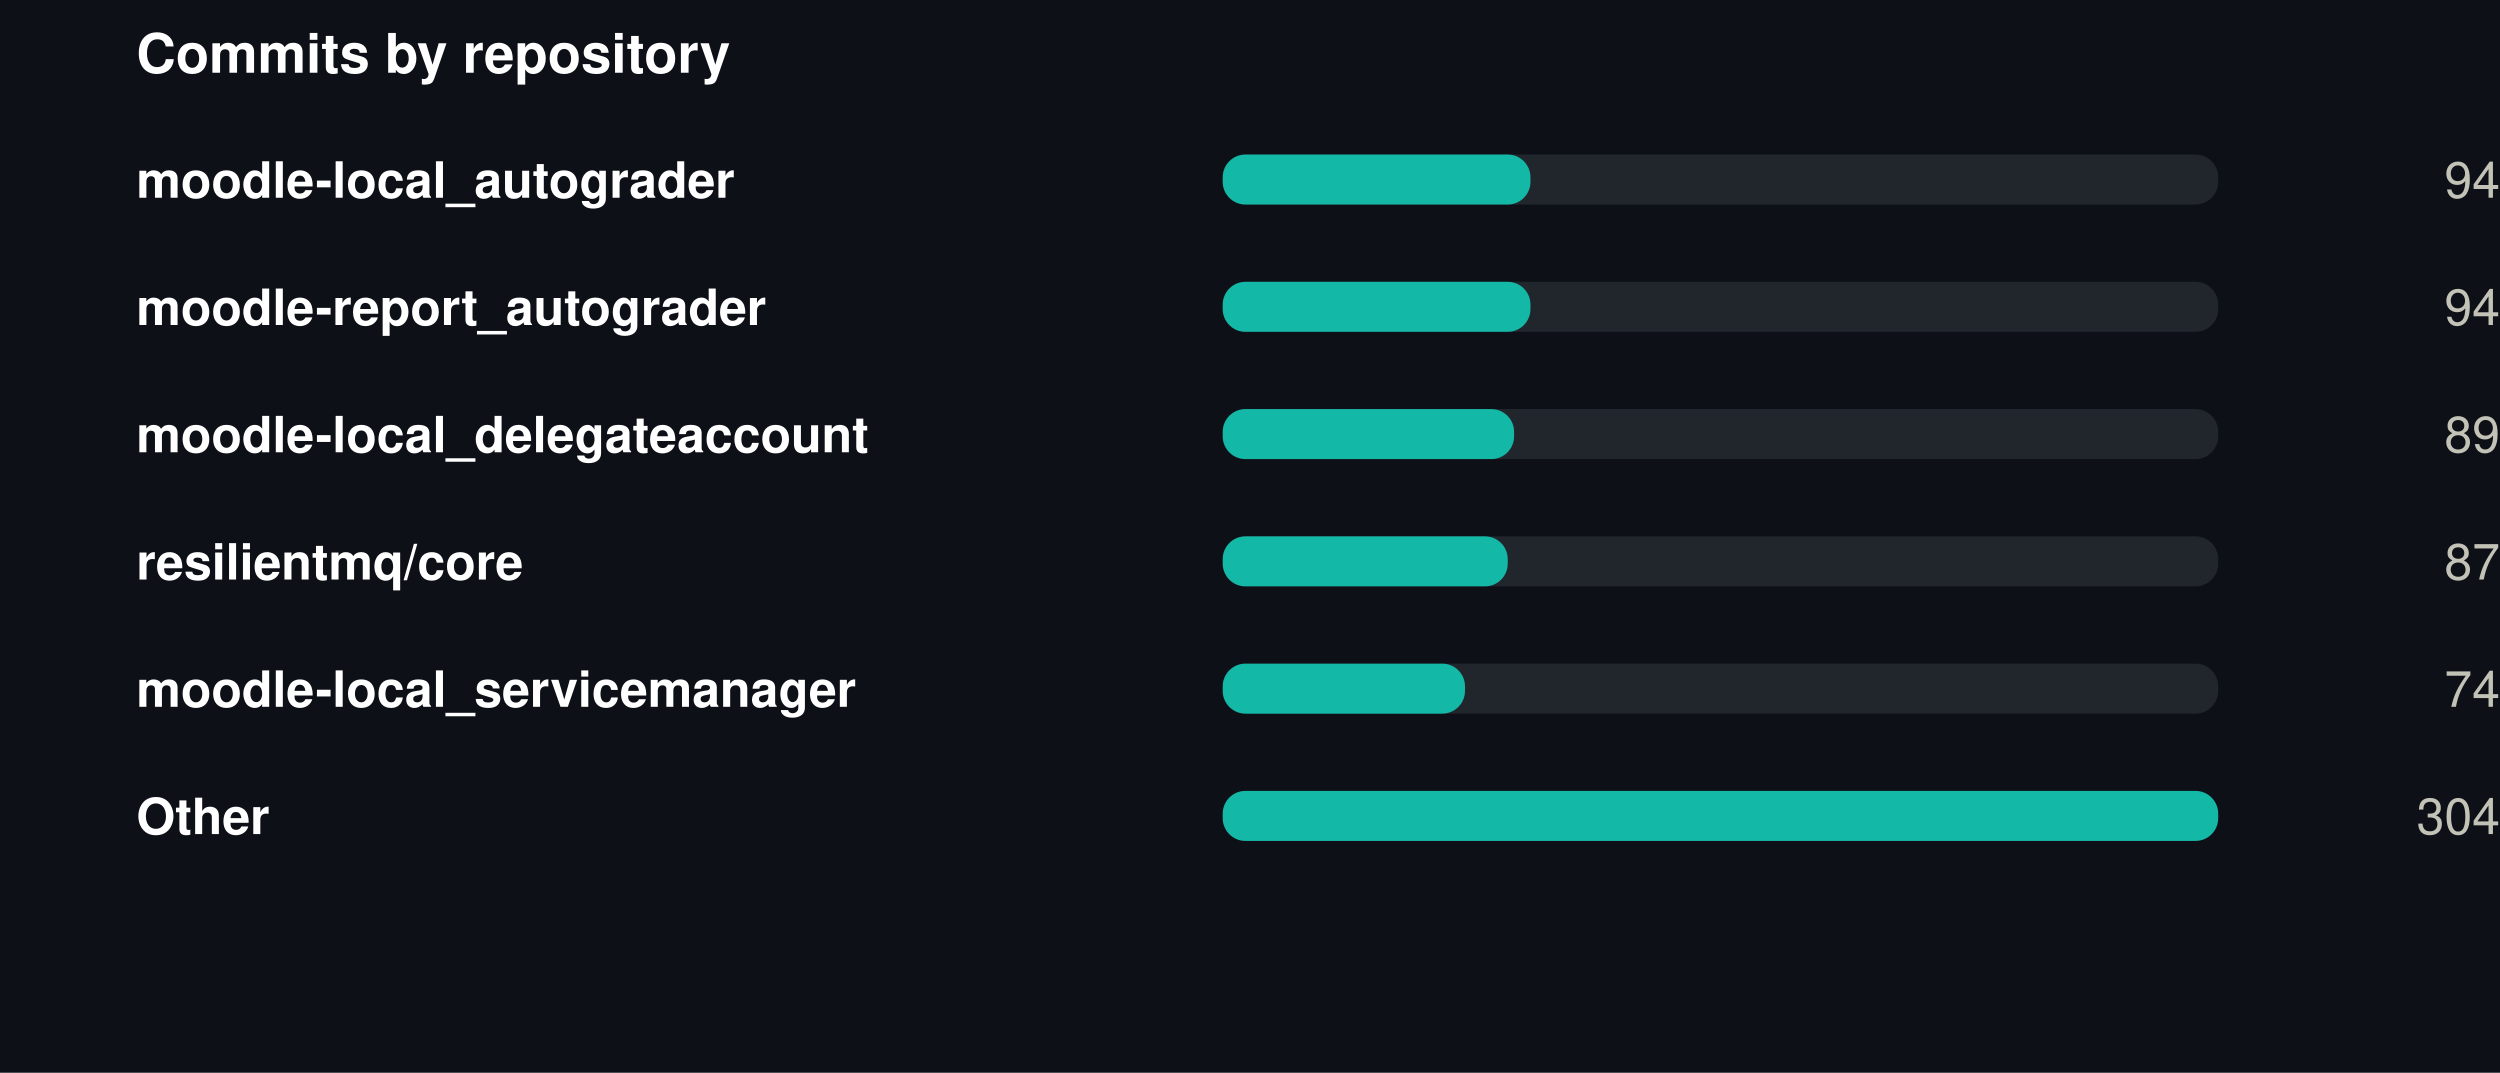
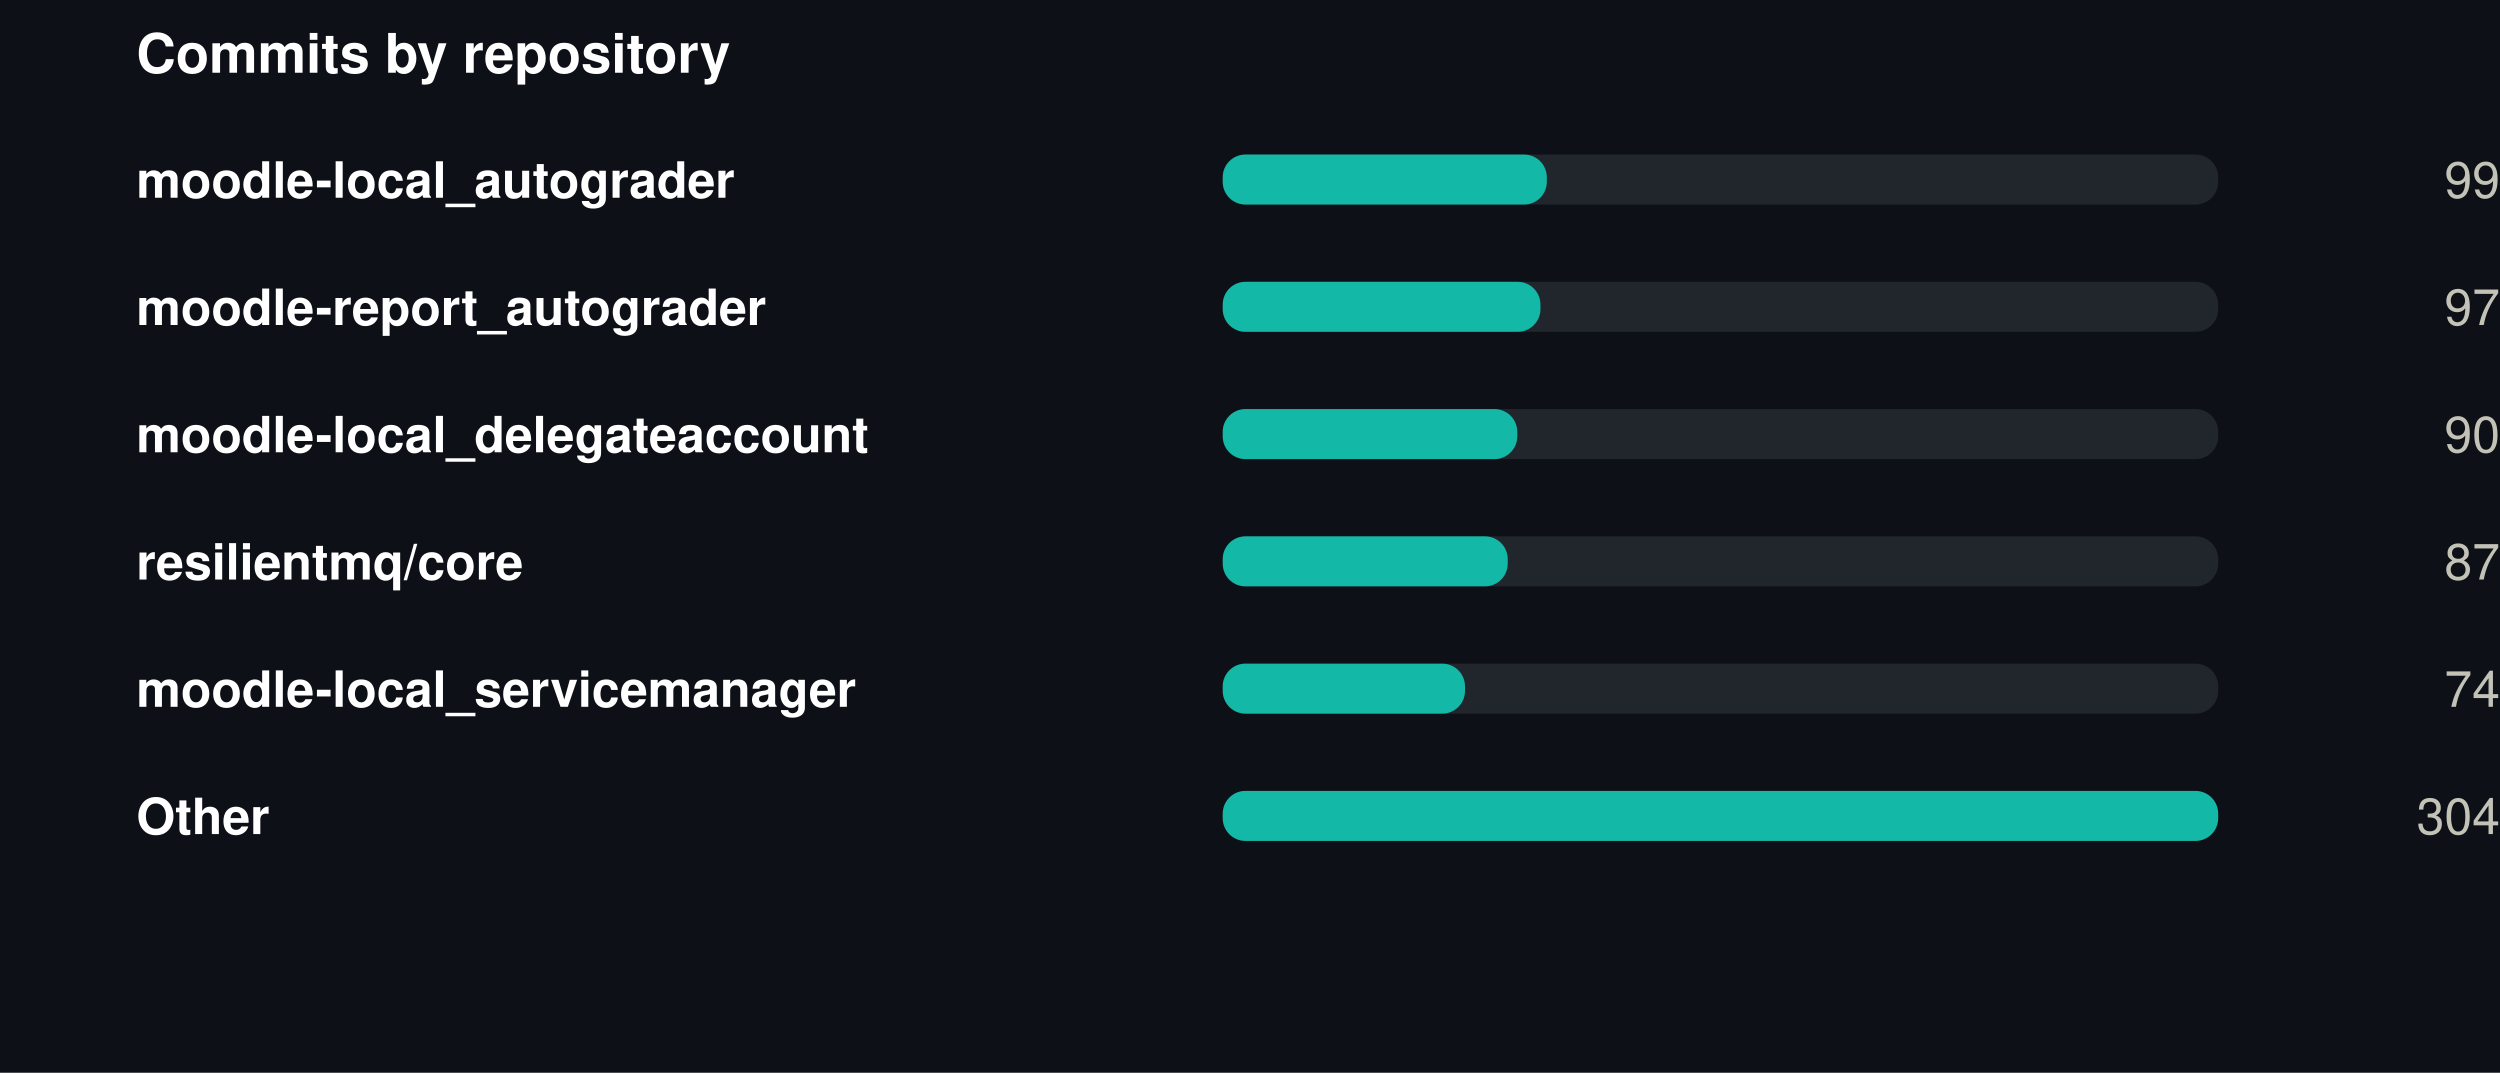
<svg xmlns="http://www.w3.org/2000/svg" width="550" height="236" viewBox="0 0 550 236" role="img">
  <rect width="550" height="236" fill="#0d1117" />
  <style>
@keyframes grow{from{transform:scaleX(0)}}
@keyframes rise{from{opacity:0;transform:translateY(9px)}}
@keyframes fade{from{opacity:0}}
@keyframes draw{to{stroke-dashoffset:0}}
.bar{transform-box:fill-box;transform-origin:left center;animation:grow .9s cubic-bezier(.22,1,.36,1) var(--d,0s) both}
.rise{animation:rise .7s cubic-bezier(.22,1,.36,1) var(--d,0s) both}
.fade{animation:fade .8s ease-out var(--d,0s) both}
.draw{animation:draw 1.7s ease-out .1s both}
@media (prefers-reduced-motion:reduce){
.bar,.rise,.fade,.draw{animation:none;transform:none;opacity:1;stroke-dashoffset:0}
}
</style>
  <g transform="translate(30,0)">
    <text x="0" y="16" font-family="-apple-system,BlinkMacSystemFont,'Segoe UI',Helvetica,Arial,sans-serif" font-size="12" font-weight="700" fill="#ffffff" text-anchor="start">Commits by repository</text>
    <text x="0" y="43.5" font-family="-apple-system,BlinkMacSystemFont,'Segoe UI',Helvetica,Arial,sans-serif" font-size="11" font-weight="600" fill="#ffffff" text-anchor="start">moodle-local_autograder</text>
    <rect x="239" y="34" width="219" height="11" rx="5" fill="#21262d" />
-     <rect class="bar" style="--d:0.00s" x="239" y="34" width="67.7" height="11" rx="5" fill="#14b8a6" />
+     <rect class="bar" style="--d:0.00s" x="239" y="34" width="71.3" height="11" rx="5" fill="#14b8a6" />
    <g class="fade" style="--d:0.00s">
-       <text x="520" y="43.5" font-family="-apple-system,BlinkMacSystemFont,'Segoe UI',Helvetica,Arial,sans-serif" font-size="11" font-weight="400" fill="#c3c2b7" text-anchor="end">94</text>
+       <text x="520" y="43.5" font-family="-apple-system,BlinkMacSystemFont,'Segoe UI',Helvetica,Arial,sans-serif" font-size="11" font-weight="400" fill="#c3c2b7" text-anchor="end">99</text>
    </g>
    <text x="0" y="71.5" font-family="-apple-system,BlinkMacSystemFont,'Segoe UI',Helvetica,Arial,sans-serif" font-size="11" font-weight="600" fill="#ffffff" text-anchor="start">moodle-report_autograder</text>
    <rect x="239" y="62" width="219" height="11" rx="5" fill="#21262d" />
-     <rect class="bar" style="--d:0.07s" x="239" y="62" width="67.7" height="11" rx="5" fill="#14b8a6" />
+     <rect class="bar" style="--d:0.07s" x="239" y="62" width="69.9" height="11" rx="5" fill="#14b8a6" />
    <g class="fade" style="--d:0.07s">
-       <text x="520" y="71.5" font-family="-apple-system,BlinkMacSystemFont,'Segoe UI',Helvetica,Arial,sans-serif" font-size="11" font-weight="400" fill="#c3c2b7" text-anchor="end">94</text>
+       <text x="520" y="71.5" font-family="-apple-system,BlinkMacSystemFont,'Segoe UI',Helvetica,Arial,sans-serif" font-size="11" font-weight="400" fill="#c3c2b7" text-anchor="end">97</text>
    </g>
    <text x="0" y="99.5" font-family="-apple-system,BlinkMacSystemFont,'Segoe UI',Helvetica,Arial,sans-serif" font-size="11" font-weight="600" fill="#ffffff" text-anchor="start">moodle-local_delegateaccount</text>
    <rect x="239" y="90" width="219" height="11" rx="5" fill="#21262d" />
-     <rect class="bar" style="--d:0.14s" x="239" y="90" width="64.1" height="11" rx="5" fill="#14b8a6" />
+     <rect class="bar" style="--d:0.14s" x="239" y="90" width="64.8" height="11" rx="5" fill="#14b8a6" />
    <g class="fade" style="--d:0.14s">
-       <text x="520" y="99.5" font-family="-apple-system,BlinkMacSystemFont,'Segoe UI',Helvetica,Arial,sans-serif" font-size="11" font-weight="400" fill="#c3c2b7" text-anchor="end">89</text>
+       <text x="520" y="99.5" font-family="-apple-system,BlinkMacSystemFont,'Segoe UI',Helvetica,Arial,sans-serif" font-size="11" font-weight="400" fill="#c3c2b7" text-anchor="end">90</text>
    </g>
    <text x="0" y="127.5" font-family="-apple-system,BlinkMacSystemFont,'Segoe UI',Helvetica,Arial,sans-serif" font-size="11" font-weight="600" fill="#ffffff" text-anchor="start">resilientmq/core</text>
    <rect x="239" y="118" width="219" height="11" rx="5" fill="#21262d" />
    <rect class="bar" style="--d:0.21s" x="239" y="118" width="62.7" height="11" rx="5" fill="#14b8a6" />
    <g class="fade" style="--d:0.21s">
      <text x="520" y="127.5" font-family="-apple-system,BlinkMacSystemFont,'Segoe UI',Helvetica,Arial,sans-serif" font-size="11" font-weight="400" fill="#c3c2b7" text-anchor="end">87</text>
    </g>
    <text x="0" y="155.5" font-family="-apple-system,BlinkMacSystemFont,'Segoe UI',Helvetica,Arial,sans-serif" font-size="11" font-weight="600" fill="#ffffff" text-anchor="start">moodle-local_servicemanager</text>
    <rect x="239" y="146" width="219" height="11" rx="5" fill="#21262d" />
    <rect class="bar" style="--d:0.28s" x="239" y="146" width="53.3" height="11" rx="5" fill="#14b8a6" />
    <g class="fade" style="--d:0.28s">
      <text x="520" y="155.5" font-family="-apple-system,BlinkMacSystemFont,'Segoe UI',Helvetica,Arial,sans-serif" font-size="11" font-weight="400" fill="#c3c2b7" text-anchor="end">74</text>
    </g>
    <text x="0" y="183.5" font-family="-apple-system,BlinkMacSystemFont,'Segoe UI',Helvetica,Arial,sans-serif" font-size="11" font-weight="600" fill="#ffffff" text-anchor="start">Other</text>
    <rect x="239" y="174" width="219" height="11" rx="5" fill="#21262d" />
    <rect class="bar" style="--d:0.35s" x="239" y="174" width="219.0" height="11" rx="5" fill="#14b8a6" />
    <g class="fade" style="--d:0.35s">
      <text x="520" y="183.5" font-family="-apple-system,BlinkMacSystemFont,'Segoe UI',Helvetica,Arial,sans-serif" font-size="11" font-weight="400" fill="#c3c2b7" text-anchor="end">304</text>
    </g>
  </g>
</svg>
